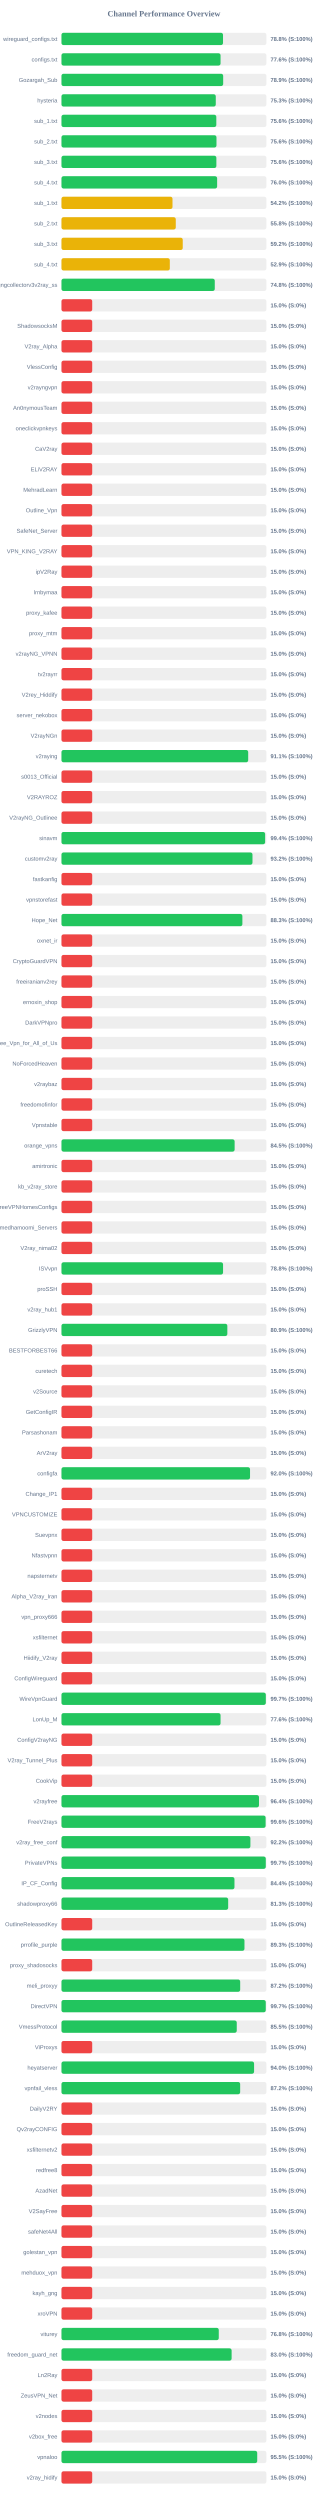
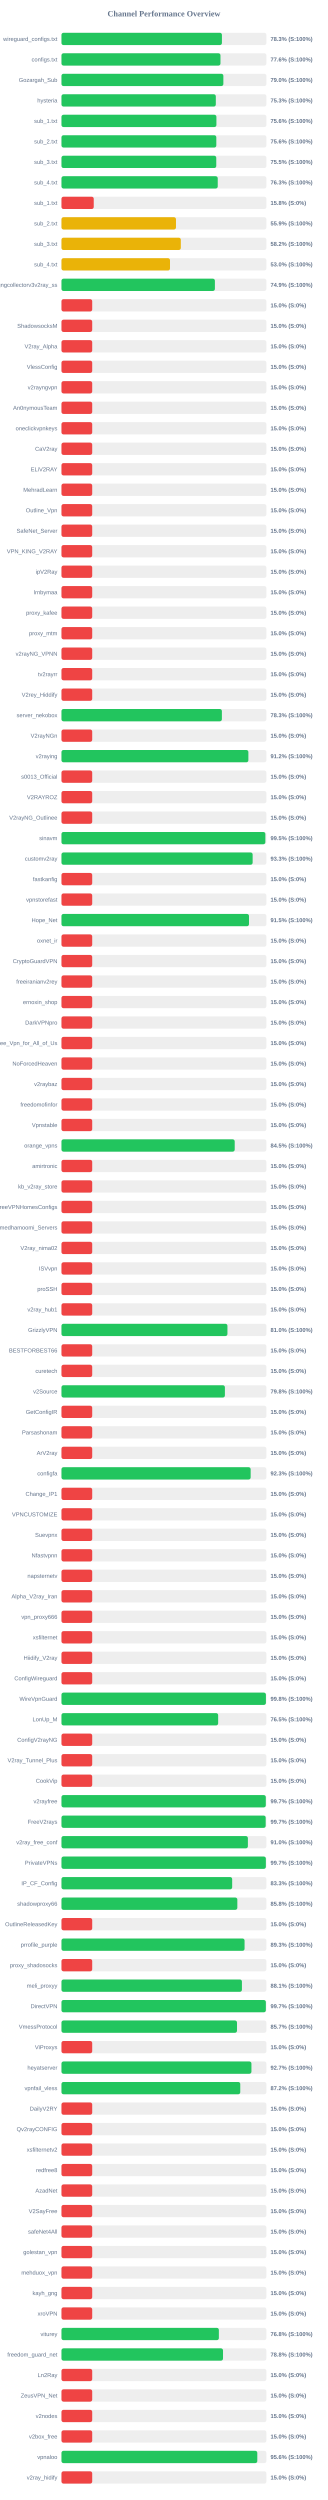
<svg xmlns="http://www.w3.org/2000/svg" width="800" height="6100" version="1.1">
  <style>
        .row { font: 14px Arial; fill: #64748b; }
        .score { font: bold 14px Arial; fill: #64748b; }
    </style>
  <text x="400" y="40" text-anchor="middle" font-size="20px" font-weight="bold" fill="#64748b">Channel Performance Overview</text>
  <rect x="150" y="80" width="500" height="30" fill="#eee" rx="5" />
-   <rect x="150" y="80" width="394.15" height="30" fill="#22c55e" rx="5" />
+   <rect x="150" y="80" width="391.5" height="30" fill="#22c55e" rx="5" />
  <text x="140" y="100" text-anchor="end" class="row">wireguard_configs.txt</text>
-   <text x="660" y="100" text-anchor="start" class="score">78.8% (S:100%)</text>
+   <text x="660" y="100" text-anchor="start" class="score">78.3% (S:100%)</text>
  <rect x="150" y="130" width="500" height="30" fill="#eee" rx="5" />
-   <rect x="150" y="130" width="388.15" height="30" fill="#22c55e" rx="5" />
+   <rect x="150" y="130" width="387.95" height="30" fill="#22c55e" rx="5" />
  <text x="140" y="150" text-anchor="end" class="row">configs.txt</text>
  <text x="660" y="150" text-anchor="start" class="score">77.6% (S:100%)</text>
  <rect x="150" y="180" width="500" height="30" fill="#eee" rx="5" />
-   <rect x="150" y="180" width="394.55" height="30" fill="#22c55e" rx="5" />
+   <rect x="150" y="180" width="395.0" height="30" fill="#22c55e" rx="5" />
  <text x="140" y="200" text-anchor="end" class="row">Gozargah_Sub</text>
-   <text x="660" y="200" text-anchor="start" class="score">78.9% (S:100%)</text>
+   <text x="660" y="200" text-anchor="start" class="score">79.0% (S:100%)</text>
  <rect x="150" y="230" width="500" height="30" fill="#eee" rx="5" />
-   <rect x="150" y="230" width="376.5" height="30" fill="#22c55e" rx="5" />
+   <rect x="150" y="230" width="376.6" height="30" fill="#22c55e" rx="5" />
  <text x="140" y="250" text-anchor="end" class="row">hysteria</text>
  <text x="660" y="250" text-anchor="start" class="score">75.3% (S:100%)</text>
  <rect x="150" y="280" width="500" height="30" fill="#eee" rx="5" />
-   <rect x="150" y="280" width="377.8" height="30" fill="#22c55e" rx="5" />
+   <rect x="150" y="280" width="378.05" height="30" fill="#22c55e" rx="5" />
  <text x="140" y="300" text-anchor="end" class="row">sub_1.txt</text>
  <text x="660" y="300" text-anchor="start" class="score">75.6% (S:100%)</text>
  <rect x="150" y="330" width="500" height="30" fill="#eee" rx="5" />
-   <rect x="150" y="330" width="378.2" height="30" fill="#22c55e" rx="5" />
+   <rect x="150" y="330" width="377.8" height="30" fill="#22c55e" rx="5" />
  <text x="140" y="350" text-anchor="end" class="row">sub_2.txt</text>
  <text x="660" y="350" text-anchor="start" class="score">75.6% (S:100%)</text>
  <rect x="150" y="380" width="500" height="30" fill="#eee" rx="5" />
-   <rect x="150" y="380" width="377.95" height="30" fill="#22c55e" rx="5" />
+   <rect x="150" y="380" width="377.7" height="30" fill="#22c55e" rx="5" />
  <text x="140" y="400" text-anchor="end" class="row">sub_3.txt</text>
-   <text x="660" y="400" text-anchor="start" class="score">75.6% (S:100%)</text>
+   <text x="660" y="400" text-anchor="start" class="score">75.5% (S:100%)</text>
  <rect x="150" y="430" width="500" height="30" fill="#eee" rx="5" />
-   <rect x="150" y="430" width="379.8" height="30" fill="#22c55e" rx="5" />
+   <rect x="150" y="430" width="381.3" height="30" fill="#22c55e" rx="5" />
  <text x="140" y="450" text-anchor="end" class="row">sub_4.txt</text>
-   <text x="660" y="450" text-anchor="start" class="score">76.0% (S:100%)</text>
+   <text x="660" y="450" text-anchor="start" class="score">76.3% (S:100%)</text>
  <rect x="150" y="480" width="500" height="30" fill="#eee" rx="5" />
-   <rect x="150" y="480" width="270.9" height="30" fill="#eab308" rx="5" />
+   <rect x="150" y="480" width="78.75" height="30" fill="#ef4444" rx="5" />
  <text x="140" y="500" text-anchor="end" class="row">sub_1.txt</text>
-   <text x="660" y="500" text-anchor="start" class="score">54.2% (S:100%)</text>
+   <text x="660" y="500" text-anchor="start" class="score">15.8% (S:0%)</text>
  <rect x="150" y="530" width="500" height="30" fill="#eee" rx="5" />
-   <rect x="150" y="530" width="278.9" height="30" fill="#eab308" rx="5" />
+   <rect x="150" y="530" width="279.4" height="30" fill="#eab308" rx="5" />
  <text x="140" y="550" text-anchor="end" class="row">sub_2.txt</text>
-   <text x="660" y="550" text-anchor="start" class="score">55.8% (S:100%)</text>
+   <text x="660" y="550" text-anchor="start" class="score">55.9% (S:100%)</text>
  <rect x="150" y="580" width="500" height="30" fill="#eee" rx="5" />
-   <rect x="150" y="580" width="295.9" height="30" fill="#eab308" rx="5" />
+   <rect x="150" y="580" width="291.2" height="30" fill="#eab308" rx="5" />
  <text x="140" y="600" text-anchor="end" class="row">sub_3.txt</text>
-   <text x="660" y="600" text-anchor="start" class="score">59.2% (S:100%)</text>
+   <text x="660" y="600" text-anchor="start" class="score">58.2% (S:100%)</text>
  <rect x="150" y="630" width="500" height="30" fill="#eee" rx="5" />
-   <rect x="150" y="630" width="264.35" height="30" fill="#eab308" rx="5" />
+   <rect x="150" y="630" width="264.8" height="30" fill="#eab308" rx="5" />
  <text x="140" y="650" text-anchor="end" class="row">sub_4.txt</text>
-   <text x="660" y="650" text-anchor="start" class="score">52.9% (S:100%)</text>
+   <text x="660" y="650" text-anchor="start" class="score">53.0% (S:100%)</text>
  <rect x="150" y="680" width="500" height="30" fill="#eee" rx="5" />
-   <rect x="150" y="680" width="374.05" height="30" fill="#22c55e" rx="5" />
+   <rect x="150" y="680" width="374.35" height="30" fill="#22c55e" rx="5" />
  <text x="140" y="700" text-anchor="end" class="row">kayhgngcollectorv3v2ray_ss</text>
-   <text x="660" y="700" text-anchor="start" class="score">74.8% (S:100%)</text>
+   <text x="660" y="700" text-anchor="start" class="score">74.9% (S:100%)</text>
  <rect x="150" y="730" width="500" height="30" fill="#eee" rx="5" />
  <rect x="150" y="730" width="75.0" height="30" fill="#ef4444" rx="5" />
  <text x="140" y="750" text-anchor="end" class="row" />
  <text x="660" y="750" text-anchor="start" class="score">15.0% (S:0%)</text>
  <rect x="150" y="780" width="500" height="30" fill="#eee" rx="5" />
  <rect x="150" y="780" width="75.0" height="30" fill="#ef4444" rx="5" />
  <text x="140" y="800" text-anchor="end" class="row">ShadowsocksM</text>
  <text x="660" y="800" text-anchor="start" class="score">15.0% (S:0%)</text>
  <rect x="150" y="830" width="500" height="30" fill="#eee" rx="5" />
  <rect x="150" y="830" width="75.0" height="30" fill="#ef4444" rx="5" />
  <text x="140" y="850" text-anchor="end" class="row">V2ray_Alpha</text>
  <text x="660" y="850" text-anchor="start" class="score">15.0% (S:0%)</text>
  <rect x="150" y="880" width="500" height="30" fill="#eee" rx="5" />
  <rect x="150" y="880" width="75.0" height="30" fill="#ef4444" rx="5" />
  <text x="140" y="900" text-anchor="end" class="row">VlessConfig</text>
  <text x="660" y="900" text-anchor="start" class="score">15.0% (S:0%)</text>
  <rect x="150" y="930" width="500" height="30" fill="#eee" rx="5" />
  <rect x="150" y="930" width="75.0" height="30" fill="#ef4444" rx="5" />
  <text x="140" y="950" text-anchor="end" class="row">v2rayngvpn</text>
  <text x="660" y="950" text-anchor="start" class="score">15.0% (S:0%)</text>
  <rect x="150" y="980" width="500" height="30" fill="#eee" rx="5" />
  <rect x="150" y="980" width="75.0" height="30" fill="#ef4444" rx="5" />
  <text x="140" y="1000" text-anchor="end" class="row">An0nymousTeam</text>
  <text x="660" y="1000" text-anchor="start" class="score">15.0% (S:0%)</text>
  <rect x="150" y="1030" width="500" height="30" fill="#eee" rx="5" />
  <rect x="150" y="1030" width="75.0" height="30" fill="#ef4444" rx="5" />
  <text x="140" y="1050" text-anchor="end" class="row">oneclickvpnkeys</text>
  <text x="660" y="1050" text-anchor="start" class="score">15.0% (S:0%)</text>
  <rect x="150" y="1080" width="500" height="30" fill="#eee" rx="5" />
  <rect x="150" y="1080" width="75.0" height="30" fill="#ef4444" rx="5" />
  <text x="140" y="1100" text-anchor="end" class="row">CaV2ray</text>
  <text x="660" y="1100" text-anchor="start" class="score">15.0% (S:0%)</text>
  <rect x="150" y="1130" width="500" height="30" fill="#eee" rx="5" />
  <rect x="150" y="1130" width="75.0" height="30" fill="#ef4444" rx="5" />
  <text x="140" y="1150" text-anchor="end" class="row">ELiV2RAY</text>
  <text x="660" y="1150" text-anchor="start" class="score">15.0% (S:0%)</text>
  <rect x="150" y="1180" width="500" height="30" fill="#eee" rx="5" />
  <rect x="150" y="1180" width="75.0" height="30" fill="#ef4444" rx="5" />
  <text x="140" y="1200" text-anchor="end" class="row">MehradLearn</text>
  <text x="660" y="1200" text-anchor="start" class="score">15.0% (S:0%)</text>
  <rect x="150" y="1230" width="500" height="30" fill="#eee" rx="5" />
  <rect x="150" y="1230" width="75.0" height="30" fill="#ef4444" rx="5" />
  <text x="140" y="1250" text-anchor="end" class="row">Outline_Vpn</text>
  <text x="660" y="1250" text-anchor="start" class="score">15.0% (S:0%)</text>
  <rect x="150" y="1280" width="500" height="30" fill="#eee" rx="5" />
  <rect x="150" y="1280" width="75.0" height="30" fill="#ef4444" rx="5" />
  <text x="140" y="1300" text-anchor="end" class="row">SafeNet_Server</text>
  <text x="660" y="1300" text-anchor="start" class="score">15.0% (S:0%)</text>
  <rect x="150" y="1330" width="500" height="30" fill="#eee" rx="5" />
  <rect x="150" y="1330" width="75.0" height="30" fill="#ef4444" rx="5" />
  <text x="140" y="1350" text-anchor="end" class="row">VPN_KING_V2RAY</text>
  <text x="660" y="1350" text-anchor="start" class="score">15.0% (S:0%)</text>
  <rect x="150" y="1380" width="500" height="30" fill="#eee" rx="5" />
  <rect x="150" y="1380" width="75.0" height="30" fill="#ef4444" rx="5" />
  <text x="140" y="1400" text-anchor="end" class="row">ipV2Ray</text>
  <text x="660" y="1400" text-anchor="start" class="score">15.0% (S:0%)</text>
  <rect x="150" y="1430" width="500" height="30" fill="#eee" rx="5" />
  <rect x="150" y="1430" width="75.0" height="30" fill="#ef4444" rx="5" />
  <text x="140" y="1450" text-anchor="end" class="row">lrnbymaa</text>
  <text x="660" y="1450" text-anchor="start" class="score">15.0% (S:0%)</text>
  <rect x="150" y="1480" width="500" height="30" fill="#eee" rx="5" />
  <rect x="150" y="1480" width="75.0" height="30" fill="#ef4444" rx="5" />
  <text x="140" y="1500" text-anchor="end" class="row">proxy_kafee</text>
  <text x="660" y="1500" text-anchor="start" class="score">15.0% (S:0%)</text>
  <rect x="150" y="1530" width="500" height="30" fill="#eee" rx="5" />
  <rect x="150" y="1530" width="75.0" height="30" fill="#ef4444" rx="5" />
  <text x="140" y="1550" text-anchor="end" class="row">proxy_mtm</text>
  <text x="660" y="1550" text-anchor="start" class="score">15.0% (S:0%)</text>
  <rect x="150" y="1580" width="500" height="30" fill="#eee" rx="5" />
  <rect x="150" y="1580" width="75.0" height="30" fill="#ef4444" rx="5" />
  <text x="140" y="1600" text-anchor="end" class="row">v2rayNG_VPNN</text>
  <text x="660" y="1600" text-anchor="start" class="score">15.0% (S:0%)</text>
  <rect x="150" y="1630" width="500" height="30" fill="#eee" rx="5" />
  <rect x="150" y="1630" width="75.0" height="30" fill="#ef4444" rx="5" />
  <text x="140" y="1650" text-anchor="end" class="row">tv2rayrr</text>
  <text x="660" y="1650" text-anchor="start" class="score">15.0% (S:0%)</text>
  <rect x="150" y="1680" width="500" height="30" fill="#eee" rx="5" />
  <rect x="150" y="1680" width="75.0" height="30" fill="#ef4444" rx="5" />
  <text x="140" y="1700" text-anchor="end" class="row">V2rey_Hiddify</text>
  <text x="660" y="1700" text-anchor="start" class="score">15.0% (S:0%)</text>
  <rect x="150" y="1730" width="500" height="30" fill="#eee" rx="5" />
-   <rect x="150" y="1730" width="75.0" height="30" fill="#ef4444" rx="5" />
+   <rect x="150" y="1730" width="391.4" height="30" fill="#22c55e" rx="5" />
  <text x="140" y="1750" text-anchor="end" class="row">server_nekobox</text>
-   <text x="660" y="1750" text-anchor="start" class="score">15.0% (S:0%)</text>
+   <text x="660" y="1750" text-anchor="start" class="score">78.3% (S:100%)</text>
  <rect x="150" y="1780" width="500" height="30" fill="#eee" rx="5" />
  <rect x="150" y="1780" width="75.0" height="30" fill="#ef4444" rx="5" />
  <text x="140" y="1800" text-anchor="end" class="row">V2rayNGn</text>
  <text x="660" y="1800" text-anchor="start" class="score">15.0% (S:0%)</text>
  <rect x="150" y="1830" width="500" height="30" fill="#eee" rx="5" />
-   <rect x="150" y="1830" width="455.6" height="30" fill="#22c55e" rx="5" />
+   <rect x="150" y="1830" width="456.05" height="30" fill="#22c55e" rx="5" />
  <text x="140" y="1850" text-anchor="end" class="row">v2raying</text>
-   <text x="660" y="1850" text-anchor="start" class="score">91.1% (S:100%)</text>
+   <text x="660" y="1850" text-anchor="start" class="score">91.2% (S:100%)</text>
  <rect x="150" y="1880" width="500" height="30" fill="#eee" rx="5" />
  <rect x="150" y="1880" width="75.0" height="30" fill="#ef4444" rx="5" />
  <text x="140" y="1900" text-anchor="end" class="row">s0013_Official</text>
  <text x="660" y="1900" text-anchor="start" class="score">15.0% (S:0%)</text>
  <rect x="150" y="1930" width="500" height="30" fill="#eee" rx="5" />
  <rect x="150" y="1930" width="75.0" height="30" fill="#ef4444" rx="5" />
  <text x="140" y="1950" text-anchor="end" class="row">V2RAYROZ</text>
  <text x="660" y="1950" text-anchor="start" class="score">15.0% (S:0%)</text>
  <rect x="150" y="1980" width="500" height="30" fill="#eee" rx="5" />
  <rect x="150" y="1980" width="75.0" height="30" fill="#ef4444" rx="5" />
  <text x="140" y="2000" text-anchor="end" class="row">V2rayNG_Outlinee</text>
  <text x="660" y="2000" text-anchor="start" class="score">15.0% (S:0%)</text>
  <rect x="150" y="2030" width="500" height="30" fill="#eee" rx="5" />
-   <rect x="150" y="2030" width="496.9" height="30" fill="#22c55e" rx="5" />
+   <rect x="150" y="2030" width="497.45" height="30" fill="#22c55e" rx="5" />
  <text x="140" y="2050" text-anchor="end" class="row">sinavm</text>
-   <text x="660" y="2050" text-anchor="start" class="score">99.4% (S:100%)</text>
+   <text x="660" y="2050" text-anchor="start" class="score">99.5% (S:100%)</text>
  <rect x="150" y="2080" width="500" height="30" fill="#eee" rx="5" />
-   <rect x="150" y="2080" width="466.05" height="30" fill="#22c55e" rx="5" />
+   <rect x="150" y="2080" width="466.45" height="30" fill="#22c55e" rx="5" />
  <text x="140" y="2100" text-anchor="end" class="row">customv2ray</text>
-   <text x="660" y="2100" text-anchor="start" class="score">93.2% (S:100%)</text>
+   <text x="660" y="2100" text-anchor="start" class="score">93.3% (S:100%)</text>
  <rect x="150" y="2130" width="500" height="30" fill="#eee" rx="5" />
  <rect x="150" y="2130" width="75.0" height="30" fill="#ef4444" rx="5" />
  <text x="140" y="2150" text-anchor="end" class="row">fastkanfig</text>
  <text x="660" y="2150" text-anchor="start" class="score">15.0% (S:0%)</text>
  <rect x="150" y="2180" width="500" height="30" fill="#eee" rx="5" />
  <rect x="150" y="2180" width="75.0" height="30" fill="#ef4444" rx="5" />
  <text x="140" y="2200" text-anchor="end" class="row">vpnstorefast</text>
  <text x="660" y="2200" text-anchor="start" class="score">15.0% (S:0%)</text>
  <rect x="150" y="2230" width="500" height="30" fill="#eee" rx="5" />
-   <rect x="150" y="2230" width="441.4" height="30" fill="#22c55e" rx="5" />
+   <rect x="150" y="2230" width="457.55" height="30" fill="#22c55e" rx="5" />
  <text x="140" y="2250" text-anchor="end" class="row">Hope_Net</text>
-   <text x="660" y="2250" text-anchor="start" class="score">88.3% (S:100%)</text>
+   <text x="660" y="2250" text-anchor="start" class="score">91.5% (S:100%)</text>
  <rect x="150" y="2280" width="500" height="30" fill="#eee" rx="5" />
  <rect x="150" y="2280" width="75.0" height="30" fill="#ef4444" rx="5" />
  <text x="140" y="2300" text-anchor="end" class="row">oxnet_ir</text>
  <text x="660" y="2300" text-anchor="start" class="score">15.0% (S:0%)</text>
  <rect x="150" y="2330" width="500" height="30" fill="#eee" rx="5" />
  <rect x="150" y="2330" width="75.0" height="30" fill="#ef4444" rx="5" />
  <text x="140" y="2350" text-anchor="end" class="row">CryptoGuardVPN</text>
  <text x="660" y="2350" text-anchor="start" class="score">15.0% (S:0%)</text>
  <rect x="150" y="2380" width="500" height="30" fill="#eee" rx="5" />
  <rect x="150" y="2380" width="75.0" height="30" fill="#ef4444" rx="5" />
  <text x="140" y="2400" text-anchor="end" class="row">freeiranianv2rey</text>
  <text x="660" y="2400" text-anchor="start" class="score">15.0% (S:0%)</text>
  <rect x="150" y="2430" width="500" height="30" fill="#eee" rx="5" />
  <rect x="150" y="2430" width="75.0" height="30" fill="#ef4444" rx="5" />
  <text x="140" y="2450" text-anchor="end" class="row">ernoxin_shop</text>
  <text x="660" y="2450" text-anchor="start" class="score">15.0% (S:0%)</text>
  <rect x="150" y="2480" width="500" height="30" fill="#eee" rx="5" />
  <rect x="150" y="2480" width="75.0" height="30" fill="#ef4444" rx="5" />
  <text x="140" y="2500" text-anchor="end" class="row">DarkVPNpro</text>
  <text x="660" y="2500" text-anchor="start" class="score">15.0% (S:0%)</text>
  <rect x="150" y="2530" width="500" height="30" fill="#eee" rx="5" />
  <rect x="150" y="2530" width="75.0" height="30" fill="#ef4444" rx="5" />
  <text x="140" y="2550" text-anchor="end" class="row">Free_Vpn_for_All_of_Us</text>
  <text x="660" y="2550" text-anchor="start" class="score">15.0% (S:0%)</text>
  <rect x="150" y="2580" width="500" height="30" fill="#eee" rx="5" />
  <rect x="150" y="2580" width="75.0" height="30" fill="#ef4444" rx="5" />
  <text x="140" y="2600" text-anchor="end" class="row">NoForcedHeaven</text>
  <text x="660" y="2600" text-anchor="start" class="score">15.0% (S:0%)</text>
  <rect x="150" y="2630" width="500" height="30" fill="#eee" rx="5" />
  <rect x="150" y="2630" width="75.0" height="30" fill="#ef4444" rx="5" />
  <text x="140" y="2650" text-anchor="end" class="row">v2raybaz</text>
  <text x="660" y="2650" text-anchor="start" class="score">15.0% (S:0%)</text>
  <rect x="150" y="2680" width="500" height="30" fill="#eee" rx="5" />
  <rect x="150" y="2680" width="75.0" height="30" fill="#ef4444" rx="5" />
  <text x="140" y="2700" text-anchor="end" class="row">freedomofinfor</text>
  <text x="660" y="2700" text-anchor="start" class="score">15.0% (S:0%)</text>
  <rect x="150" y="2730" width="500" height="30" fill="#eee" rx="5" />
  <rect x="150" y="2730" width="75.0" height="30" fill="#ef4444" rx="5" />
  <text x="140" y="2750" text-anchor="end" class="row">Vpnstable</text>
  <text x="660" y="2750" text-anchor="start" class="score">15.0% (S:0%)</text>
  <rect x="150" y="2780" width="500" height="30" fill="#eee" rx="5" />
-   <rect x="150" y="2780" width="422.5" height="30" fill="#22c55e" rx="5" />
+   <rect x="150" y="2780" width="422.7" height="30" fill="#22c55e" rx="5" />
  <text x="140" y="2800" text-anchor="end" class="row">orange_vpns</text>
  <text x="660" y="2800" text-anchor="start" class="score">84.5% (S:100%)</text>
  <rect x="150" y="2830" width="500" height="30" fill="#eee" rx="5" />
  <rect x="150" y="2830" width="75.0" height="30" fill="#ef4444" rx="5" />
  <text x="140" y="2850" text-anchor="end" class="row">amirtronic</text>
  <text x="660" y="2850" text-anchor="start" class="score">15.0% (S:0%)</text>
  <rect x="150" y="2880" width="500" height="30" fill="#eee" rx="5" />
  <rect x="150" y="2880" width="75.0" height="30" fill="#ef4444" rx="5" />
  <text x="140" y="2900" text-anchor="end" class="row">kb_v2ray_store</text>
  <text x="660" y="2900" text-anchor="start" class="score">15.0% (S:0%)</text>
  <rect x="150" y="2930" width="500" height="30" fill="#eee" rx="5" />
  <rect x="150" y="2930" width="75.0" height="30" fill="#ef4444" rx="5" />
  <text x="140" y="2950" text-anchor="end" class="row">FreeVPNHomesConfigs</text>
  <text x="660" y="2950" text-anchor="start" class="score">15.0% (S:0%)</text>
  <rect x="150" y="2980" width="500" height="30" fill="#eee" rx="5" />
  <rect x="150" y="2980" width="75.0" height="30" fill="#ef4444" rx="5" />
  <text x="140" y="3000" text-anchor="end" class="row">Ahmedhamoomi_Servers</text>
  <text x="660" y="3000" text-anchor="start" class="score">15.0% (S:0%)</text>
  <rect x="150" y="3030" width="500" height="30" fill="#eee" rx="5" />
  <rect x="150" y="3030" width="75.0" height="30" fill="#ef4444" rx="5" />
  <text x="140" y="3050" text-anchor="end" class="row">V2ray_nima02</text>
  <text x="660" y="3050" text-anchor="start" class="score">15.0% (S:0%)</text>
  <rect x="150" y="3080" width="500" height="30" fill="#eee" rx="5" />
-   <rect x="150" y="3080" width="394.25" height="30" fill="#22c55e" rx="5" />
+   <rect x="150" y="3080" width="75.0" height="30" fill="#ef4444" rx="5" />
  <text x="140" y="3100" text-anchor="end" class="row">ISVvpn</text>
-   <text x="660" y="3100" text-anchor="start" class="score">78.8% (S:100%)</text>
+   <text x="660" y="3100" text-anchor="start" class="score">15.0% (S:0%)</text>
  <rect x="150" y="3130" width="500" height="30" fill="#eee" rx="5" />
  <rect x="150" y="3130" width="75.0" height="30" fill="#ef4444" rx="5" />
  <text x="140" y="3150" text-anchor="end" class="row">proSSH</text>
  <text x="660" y="3150" text-anchor="start" class="score">15.0% (S:0%)</text>
  <rect x="150" y="3180" width="500" height="30" fill="#eee" rx="5" />
  <rect x="150" y="3180" width="75.0" height="30" fill="#ef4444" rx="5" />
  <text x="140" y="3200" text-anchor="end" class="row">v2ray_hub1</text>
  <text x="660" y="3200" text-anchor="start" class="score">15.0% (S:0%)</text>
  <rect x="150" y="3230" width="500" height="30" fill="#eee" rx="5" />
-   <rect x="150" y="3230" width="404.7" height="30" fill="#22c55e" rx="5" />
+   <rect x="150" y="3230" width="404.95" height="30" fill="#22c55e" rx="5" />
  <text x="140" y="3250" text-anchor="end" class="row">GrizzlyVPN</text>
-   <text x="660" y="3250" text-anchor="start" class="score">80.9% (S:100%)</text>
+   <text x="660" y="3250" text-anchor="start" class="score">81.0% (S:100%)</text>
  <rect x="150" y="3280" width="500" height="30" fill="#eee" rx="5" />
  <rect x="150" y="3280" width="75.0" height="30" fill="#ef4444" rx="5" />
  <text x="140" y="3300" text-anchor="end" class="row">BESTFORBEST66</text>
  <text x="660" y="3300" text-anchor="start" class="score">15.0% (S:0%)</text>
  <rect x="150" y="3330" width="500" height="30" fill="#eee" rx="5" />
  <rect x="150" y="3330" width="75.0" height="30" fill="#ef4444" rx="5" />
  <text x="140" y="3350" text-anchor="end" class="row">curetech</text>
  <text x="660" y="3350" text-anchor="start" class="score">15.0% (S:0%)</text>
  <rect x="150" y="3380" width="500" height="30" fill="#eee" rx="5" />
-   <rect x="150" y="3380" width="75.0" height="30" fill="#ef4444" rx="5" />
+   <rect x="150" y="3380" width="398.75" height="30" fill="#22c55e" rx="5" />
  <text x="140" y="3400" text-anchor="end" class="row">v2Source</text>
-   <text x="660" y="3400" text-anchor="start" class="score">15.0% (S:0%)</text>
+   <text x="660" y="3400" text-anchor="start" class="score">79.8% (S:100%)</text>
  <rect x="150" y="3430" width="500" height="30" fill="#eee" rx="5" />
  <rect x="150" y="3430" width="75.0" height="30" fill="#ef4444" rx="5" />
  <text x="140" y="3450" text-anchor="end" class="row">GetConfigIR</text>
  <text x="660" y="3450" text-anchor="start" class="score">15.0% (S:0%)</text>
  <rect x="150" y="3480" width="500" height="30" fill="#eee" rx="5" />
  <rect x="150" y="3480" width="75.0" height="30" fill="#ef4444" rx="5" />
  <text x="140" y="3500" text-anchor="end" class="row">Parsashonam</text>
  <text x="660" y="3500" text-anchor="start" class="score">15.0% (S:0%)</text>
  <rect x="150" y="3530" width="500" height="30" fill="#eee" rx="5" />
  <rect x="150" y="3530" width="75.0" height="30" fill="#ef4444" rx="5" />
  <text x="140" y="3550" text-anchor="end" class="row">ArV2ray</text>
  <text x="660" y="3550" text-anchor="start" class="score">15.0% (S:0%)</text>
  <rect x="150" y="3580" width="500" height="30" fill="#eee" rx="5" />
-   <rect x="150" y="3580" width="460.1" height="30" fill="#22c55e" rx="5" />
+   <rect x="150" y="3580" width="461.6" height="30" fill="#22c55e" rx="5" />
  <text x="140" y="3600" text-anchor="end" class="row">configfa</text>
-   <text x="660" y="3600" text-anchor="start" class="score">92.0% (S:100%)</text>
+   <text x="660" y="3600" text-anchor="start" class="score">92.3% (S:100%)</text>
  <rect x="150" y="3630" width="500" height="30" fill="#eee" rx="5" />
  <rect x="150" y="3630" width="75.0" height="30" fill="#ef4444" rx="5" />
  <text x="140" y="3650" text-anchor="end" class="row">Change_IP1</text>
  <text x="660" y="3650" text-anchor="start" class="score">15.0% (S:0%)</text>
  <rect x="150" y="3680" width="500" height="30" fill="#eee" rx="5" />
  <rect x="150" y="3680" width="75.0" height="30" fill="#ef4444" rx="5" />
  <text x="140" y="3700" text-anchor="end" class="row">VPNCUSTOMIZE</text>
  <text x="660" y="3700" text-anchor="start" class="score">15.0% (S:0%)</text>
  <rect x="150" y="3730" width="500" height="30" fill="#eee" rx="5" />
  <rect x="150" y="3730" width="75.0" height="30" fill="#ef4444" rx="5" />
  <text x="140" y="3750" text-anchor="end" class="row">Suevpnx</text>
  <text x="660" y="3750" text-anchor="start" class="score">15.0% (S:0%)</text>
  <rect x="150" y="3780" width="500" height="30" fill="#eee" rx="5" />
  <rect x="150" y="3780" width="75.0" height="30" fill="#ef4444" rx="5" />
  <text x="140" y="3800" text-anchor="end" class="row">Nfastvpnn</text>
  <text x="660" y="3800" text-anchor="start" class="score">15.0% (S:0%)</text>
  <rect x="150" y="3830" width="500" height="30" fill="#eee" rx="5" />
  <rect x="150" y="3830" width="75.0" height="30" fill="#ef4444" rx="5" />
  <text x="140" y="3850" text-anchor="end" class="row">napsternetv</text>
  <text x="660" y="3850" text-anchor="start" class="score">15.0% (S:0%)</text>
  <rect x="150" y="3880" width="500" height="30" fill="#eee" rx="5" />
  <rect x="150" y="3880" width="75.0" height="30" fill="#ef4444" rx="5" />
  <text x="140" y="3900" text-anchor="end" class="row">Alpha_V2ray_Iran</text>
  <text x="660" y="3900" text-anchor="start" class="score">15.0% (S:0%)</text>
  <rect x="150" y="3930" width="500" height="30" fill="#eee" rx="5" />
  <rect x="150" y="3930" width="75.0" height="30" fill="#ef4444" rx="5" />
  <text x="140" y="3950" text-anchor="end" class="row">vpn_proxy666</text>
  <text x="660" y="3950" text-anchor="start" class="score">15.0% (S:0%)</text>
  <rect x="150" y="3980" width="500" height="30" fill="#eee" rx="5" />
  <rect x="150" y="3980" width="75.0" height="30" fill="#ef4444" rx="5" />
  <text x="140" y="4000" text-anchor="end" class="row">xsfilternet</text>
  <text x="660" y="4000" text-anchor="start" class="score">15.0% (S:0%)</text>
  <rect x="150" y="4030" width="500" height="30" fill="#eee" rx="5" />
  <rect x="150" y="4030" width="75.0" height="30" fill="#ef4444" rx="5" />
  <text x="140" y="4050" text-anchor="end" class="row">Hiidify_V2ray</text>
  <text x="660" y="4050" text-anchor="start" class="score">15.0% (S:0%)</text>
  <rect x="150" y="4080" width="500" height="30" fill="#eee" rx="5" />
  <rect x="150" y="4080" width="75.0" height="30" fill="#ef4444" rx="5" />
  <text x="140" y="4100" text-anchor="end" class="row">ConfigWireguard</text>
  <text x="660" y="4100" text-anchor="start" class="score">15.0% (S:0%)</text>
  <rect x="150" y="4130" width="500" height="30" fill="#eee" rx="5" />
-   <rect x="150" y="4130" width="498.6" height="30" fill="#22c55e" rx="5" />
+   <rect x="150" y="4130" width="498.85" height="30" fill="#22c55e" rx="5" />
  <text x="140" y="4150" text-anchor="end" class="row">WireVpnGuard</text>
-   <text x="660" y="4150" text-anchor="start" class="score">99.7% (S:100%)</text>
+   <text x="660" y="4150" text-anchor="start" class="score">99.8% (S:100%)</text>
  <rect x="150" y="4180" width="500" height="30" fill="#eee" rx="5" />
-   <rect x="150" y="4180" width="388.15" height="30" fill="#22c55e" rx="5" />
+   <rect x="150" y="4180" width="382.3" height="30" fill="#22c55e" rx="5" />
  <text x="140" y="4200" text-anchor="end" class="row">LonUp_M</text>
-   <text x="660" y="4200" text-anchor="start" class="score">77.6% (S:100%)</text>
+   <text x="660" y="4200" text-anchor="start" class="score">76.5% (S:100%)</text>
  <rect x="150" y="4230" width="500" height="30" fill="#eee" rx="5" />
  <rect x="150" y="4230" width="75.0" height="30" fill="#ef4444" rx="5" />
  <text x="140" y="4250" text-anchor="end" class="row">ConfigV2rayNG</text>
  <text x="660" y="4250" text-anchor="start" class="score">15.0% (S:0%)</text>
  <rect x="150" y="4280" width="500" height="30" fill="#eee" rx="5" />
  <rect x="150" y="4280" width="75.0" height="30" fill="#ef4444" rx="5" />
  <text x="140" y="4300" text-anchor="end" class="row">V2ray_Tunnel_Plus</text>
  <text x="660" y="4300" text-anchor="start" class="score">15.0% (S:0%)</text>
  <rect x="150" y="4330" width="500" height="30" fill="#eee" rx="5" />
  <rect x="150" y="4330" width="75.0" height="30" fill="#ef4444" rx="5" />
  <text x="140" y="4350" text-anchor="end" class="row">CookVip</text>
  <text x="660" y="4350" text-anchor="start" class="score">15.0% (S:0%)</text>
  <rect x="150" y="4380" width="500" height="30" fill="#eee" rx="5" />
-   <rect x="150" y="4380" width="481.95" height="30" fill="#22c55e" rx="5" />
+   <rect x="150" y="4380" width="498.55" height="30" fill="#22c55e" rx="5" />
  <text x="140" y="4400" text-anchor="end" class="row">v2rayfree</text>
-   <text x="660" y="4400" text-anchor="start" class="score">96.4% (S:100%)</text>
+   <text x="660" y="4400" text-anchor="start" class="score">99.7% (S:100%)</text>
  <rect x="150" y="4430" width="500" height="30" fill="#eee" rx="5" />
-   <rect x="150" y="4430" width="498.1" height="30" fill="#22c55e" rx="5" />
+   <rect x="150" y="4430" width="498.25" height="30" fill="#22c55e" rx="5" />
  <text x="140" y="4450" text-anchor="end" class="row">FreeV2rays</text>
-   <text x="660" y="4450" text-anchor="start" class="score">99.6% (S:100%)</text>
+   <text x="660" y="4450" text-anchor="start" class="score">99.7% (S:100%)</text>
  <rect x="150" y="4480" width="500" height="30" fill="#eee" rx="5" />
-   <rect x="150" y="4480" width="460.95" height="30" fill="#22c55e" rx="5" />
+   <rect x="150" y="4480" width="454.85" height="30" fill="#22c55e" rx="5" />
  <text x="140" y="4500" text-anchor="end" class="row">v2ray_free_conf</text>
-   <text x="660" y="4500" text-anchor="start" class="score">92.2% (S:100%)</text>
+   <text x="660" y="4500" text-anchor="start" class="score">91.0% (S:100%)</text>
  <rect x="150" y="4530" width="500" height="30" fill="#eee" rx="5" />
-   <rect x="150" y="4530" width="498.5" height="30" fill="#22c55e" rx="5" />
+   <rect x="150" y="4530" width="498.7" height="30" fill="#22c55e" rx="5" />
  <text x="140" y="4550" text-anchor="end" class="row">PrivateVPNs</text>
  <text x="660" y="4550" text-anchor="start" class="score">99.7% (S:100%)</text>
  <rect x="150" y="4580" width="500" height="30" fill="#eee" rx="5" />
-   <rect x="150" y="4580" width="422.1" height="30" fill="#22c55e" rx="5" />
+   <rect x="150" y="4580" width="416.5" height="30" fill="#22c55e" rx="5" />
  <text x="140" y="4600" text-anchor="end" class="row">IP_CF_Config</text>
-   <text x="660" y="4600" text-anchor="start" class="score">84.4% (S:100%)</text>
+   <text x="660" y="4600" text-anchor="start" class="score">83.3% (S:100%)</text>
  <rect x="150" y="4630" width="500" height="30" fill="#eee" rx="5" />
-   <rect x="150" y="4630" width="406.75" height="30" fill="#22c55e" rx="5" />
+   <rect x="150" y="4630" width="429.1" height="30" fill="#22c55e" rx="5" />
  <text x="140" y="4650" text-anchor="end" class="row">shadowproxy66</text>
-   <text x="660" y="4650" text-anchor="start" class="score">81.3% (S:100%)</text>
+   <text x="660" y="4650" text-anchor="start" class="score">85.8% (S:100%)</text>
  <rect x="150" y="4680" width="500" height="30" fill="#eee" rx="5" />
  <rect x="150" y="4680" width="75.0" height="30" fill="#ef4444" rx="5" />
  <text x="140" y="4700" text-anchor="end" class="row">OutlineReleasedKey</text>
  <text x="660" y="4700" text-anchor="start" class="score">15.0% (S:0%)</text>
  <rect x="150" y="4730" width="500" height="30" fill="#eee" rx="5" />
-   <rect x="150" y="4730" width="446.5" height="30" fill="#22c55e" rx="5" />
+   <rect x="150" y="4730" width="446.75" height="30" fill="#22c55e" rx="5" />
  <text x="140" y="4750" text-anchor="end" class="row">prrofile_purple</text>
  <text x="660" y="4750" text-anchor="start" class="score">89.3% (S:100%)</text>
  <rect x="150" y="4780" width="500" height="30" fill="#eee" rx="5" />
  <rect x="150" y="4780" width="75.0" height="30" fill="#ef4444" rx="5" />
  <text x="140" y="4800" text-anchor="end" class="row">proxy_shadosocks</text>
  <text x="660" y="4800" text-anchor="start" class="score">15.0% (S:0%)</text>
  <rect x="150" y="4830" width="500" height="30" fill="#eee" rx="5" />
-   <rect x="150" y="4830" width="436.05" height="30" fill="#22c55e" rx="5" />
+   <rect x="150" y="4830" width="440.3" height="30" fill="#22c55e" rx="5" />
  <text x="140" y="4850" text-anchor="end" class="row">meli_proxyy</text>
-   <text x="660" y="4850" text-anchor="start" class="score">87.2% (S:100%)</text>
+   <text x="660" y="4850" text-anchor="start" class="score">88.1% (S:100%)</text>
  <rect x="150" y="4880" width="500" height="30" fill="#eee" rx="5" />
-   <rect x="150" y="4880" width="498.45" height="30" fill="#22c55e" rx="5" />
+   <rect x="150" y="4880" width="498.7" height="30" fill="#22c55e" rx="5" />
  <text x="140" y="4900" text-anchor="end" class="row">DirectVPN</text>
  <text x="660" y="4900" text-anchor="start" class="score">99.7% (S:100%)</text>
  <rect x="150" y="4930" width="500" height="30" fill="#eee" rx="5" />
-   <rect x="150" y="4930" width="427.7" height="30" fill="#22c55e" rx="5" />
+   <rect x="150" y="4930" width="428.3" height="30" fill="#22c55e" rx="5" />
  <text x="140" y="4950" text-anchor="end" class="row">VmessProtocol</text>
-   <text x="660" y="4950" text-anchor="start" class="score">85.5% (S:100%)</text>
+   <text x="660" y="4950" text-anchor="start" class="score">85.7% (S:100%)</text>
  <rect x="150" y="4980" width="500" height="30" fill="#eee" rx="5" />
  <rect x="150" y="4980" width="75.0" height="30" fill="#ef4444" rx="5" />
  <text x="140" y="5000" text-anchor="end" class="row">ViProxys</text>
  <text x="660" y="5000" text-anchor="start" class="score">15.0% (S:0%)</text>
  <rect x="150" y="5030" width="500" height="30" fill="#eee" rx="5" />
-   <rect x="150" y="5030" width="469.95" height="30" fill="#22c55e" rx="5" />
+   <rect x="150" y="5030" width="463.5" height="30" fill="#22c55e" rx="5" />
  <text x="140" y="5050" text-anchor="end" class="row">heyatserver</text>
-   <text x="660" y="5050" text-anchor="start" class="score">94.0% (S:100%)</text>
+   <text x="660" y="5050" text-anchor="start" class="score">92.7% (S:100%)</text>
  <rect x="150" y="5080" width="500" height="30" fill="#eee" rx="5" />
-   <rect x="150" y="5080" width="436.0" height="30" fill="#22c55e" rx="5" />
+   <rect x="150" y="5080" width="436.25" height="30" fill="#22c55e" rx="5" />
  <text x="140" y="5100" text-anchor="end" class="row">vpnfail_vless</text>
  <text x="660" y="5100" text-anchor="start" class="score">87.2% (S:100%)</text>
  <rect x="150" y="5130" width="500" height="30" fill="#eee" rx="5" />
  <rect x="150" y="5130" width="75.0" height="30" fill="#ef4444" rx="5" />
  <text x="140" y="5150" text-anchor="end" class="row">DailyV2RY</text>
  <text x="660" y="5150" text-anchor="start" class="score">15.0% (S:0%)</text>
  <rect x="150" y="5180" width="500" height="30" fill="#eee" rx="5" />
  <rect x="150" y="5180" width="75.0" height="30" fill="#ef4444" rx="5" />
  <text x="140" y="5200" text-anchor="end" class="row">Qv2rayCONFIG</text>
  <text x="660" y="5200" text-anchor="start" class="score">15.0% (S:0%)</text>
  <rect x="150" y="5230" width="500" height="30" fill="#eee" rx="5" />
  <rect x="150" y="5230" width="75.0" height="30" fill="#ef4444" rx="5" />
  <text x="140" y="5250" text-anchor="end" class="row">xsfilternetv2</text>
  <text x="660" y="5250" text-anchor="start" class="score">15.0% (S:0%)</text>
  <rect x="150" y="5280" width="500" height="30" fill="#eee" rx="5" />
  <rect x="150" y="5280" width="75.0" height="30" fill="#ef4444" rx="5" />
  <text x="140" y="5300" text-anchor="end" class="row">redfree8</text>
  <text x="660" y="5300" text-anchor="start" class="score">15.0% (S:0%)</text>
  <rect x="150" y="5330" width="500" height="30" fill="#eee" rx="5" />
  <rect x="150" y="5330" width="75.0" height="30" fill="#ef4444" rx="5" />
  <text x="140" y="5350" text-anchor="end" class="row">AzadNet</text>
  <text x="660" y="5350" text-anchor="start" class="score">15.0% (S:0%)</text>
  <rect x="150" y="5380" width="500" height="30" fill="#eee" rx="5" />
  <rect x="150" y="5380" width="75.0" height="30" fill="#ef4444" rx="5" />
  <text x="140" y="5400" text-anchor="end" class="row">V2SayFree</text>
  <text x="660" y="5400" text-anchor="start" class="score">15.0% (S:0%)</text>
  <rect x="150" y="5430" width="500" height="30" fill="#eee" rx="5" />
  <rect x="150" y="5430" width="75.0" height="30" fill="#ef4444" rx="5" />
  <text x="140" y="5450" text-anchor="end" class="row">safeNet4All</text>
  <text x="660" y="5450" text-anchor="start" class="score">15.0% (S:0%)</text>
  <rect x="150" y="5480" width="500" height="30" fill="#eee" rx="5" />
  <rect x="150" y="5480" width="75.0" height="30" fill="#ef4444" rx="5" />
  <text x="140" y="5500" text-anchor="end" class="row">golestan_vpn</text>
  <text x="660" y="5500" text-anchor="start" class="score">15.0% (S:0%)</text>
  <rect x="150" y="5530" width="500" height="30" fill="#eee" rx="5" />
  <rect x="150" y="5530" width="75.0" height="30" fill="#ef4444" rx="5" />
  <text x="140" y="5550" text-anchor="end" class="row">mehduox_vpn</text>
  <text x="660" y="5550" text-anchor="start" class="score">15.0% (S:0%)</text>
  <rect x="150" y="5580" width="500" height="30" fill="#eee" rx="5" />
  <rect x="150" y="5580" width="75.0" height="30" fill="#ef4444" rx="5" />
  <text x="140" y="5600" text-anchor="end" class="row">kayh_gng</text>
  <text x="660" y="5600" text-anchor="start" class="score">15.0% (S:0%)</text>
  <rect x="150" y="5630" width="500" height="30" fill="#eee" rx="5" />
  <rect x="150" y="5630" width="75.0" height="30" fill="#ef4444" rx="5" />
  <text x="140" y="5650" text-anchor="end" class="row">xroVPN</text>
  <text x="660" y="5650" text-anchor="start" class="score">15.0% (S:0%)</text>
  <rect x="150" y="5680" width="500" height="30" fill="#eee" rx="5" />
-   <rect x="150" y="5680" width="383.8" height="30" fill="#22c55e" rx="5" />
+   <rect x="150" y="5680" width="384.05" height="30" fill="#22c55e" rx="5" />
  <text x="140" y="5700" text-anchor="end" class="row">viturey</text>
  <text x="660" y="5700" text-anchor="start" class="score">76.8% (S:100%)</text>
  <rect x="150" y="5730" width="500" height="30" fill="#eee" rx="5" />
-   <rect x="150" y="5730" width="415.15" height="30" fill="#22c55e" rx="5" />
+   <rect x="150" y="5730" width="394.15" height="30" fill="#22c55e" rx="5" />
  <text x="140" y="5750" text-anchor="end" class="row">freedom_guard_net</text>
-   <text x="660" y="5750" text-anchor="start" class="score">83.0% (S:100%)</text>
+   <text x="660" y="5750" text-anchor="start" class="score">78.8% (S:100%)</text>
  <rect x="150" y="5780" width="500" height="30" fill="#eee" rx="5" />
  <rect x="150" y="5780" width="75.0" height="30" fill="#ef4444" rx="5" />
  <text x="140" y="5800" text-anchor="end" class="row">Ln2Ray</text>
  <text x="660" y="5800" text-anchor="start" class="score">15.0% (S:0%)</text>
  <rect x="150" y="5830" width="500" height="30" fill="#eee" rx="5" />
  <rect x="150" y="5830" width="75.0" height="30" fill="#ef4444" rx="5" />
  <text x="140" y="5850" text-anchor="end" class="row">ZeusVPN_Net</text>
  <text x="660" y="5850" text-anchor="start" class="score">15.0% (S:0%)</text>
  <rect x="150" y="5880" width="500" height="30" fill="#eee" rx="5" />
  <rect x="150" y="5880" width="75.0" height="30" fill="#ef4444" rx="5" />
  <text x="140" y="5900" text-anchor="end" class="row">v2nodes</text>
  <text x="660" y="5900" text-anchor="start" class="score">15.0% (S:0%)</text>
  <rect x="150" y="5930" width="500" height="30" fill="#eee" rx="5" />
  <rect x="150" y="5930" width="75.0" height="30" fill="#ef4444" rx="5" />
  <text x="140" y="5950" text-anchor="end" class="row">v2box_free</text>
  <text x="660" y="5950" text-anchor="start" class="score">15.0% (S:0%)</text>
  <rect x="150" y="5980" width="500" height="30" fill="#eee" rx="5" />
-   <rect x="150" y="5980" width="477.6" height="30" fill="#22c55e" rx="5" />
+   <rect x="150" y="5980" width="477.8" height="30" fill="#22c55e" rx="5" />
  <text x="140" y="6000" text-anchor="end" class="row">vpnaloo</text>
-   <text x="660" y="6000" text-anchor="start" class="score">95.5% (S:100%)</text>
+   <text x="660" y="6000" text-anchor="start" class="score">95.6% (S:100%)</text>
  <rect x="150" y="6030" width="500" height="30" fill="#eee" rx="5" />
  <rect x="150" y="6030" width="75.0" height="30" fill="#ef4444" rx="5" />
  <text x="140" y="6050" text-anchor="end" class="row">v2ray_hidify</text>
  <text x="660" y="6050" text-anchor="start" class="score">15.0% (S:0%)</text>
</svg>
